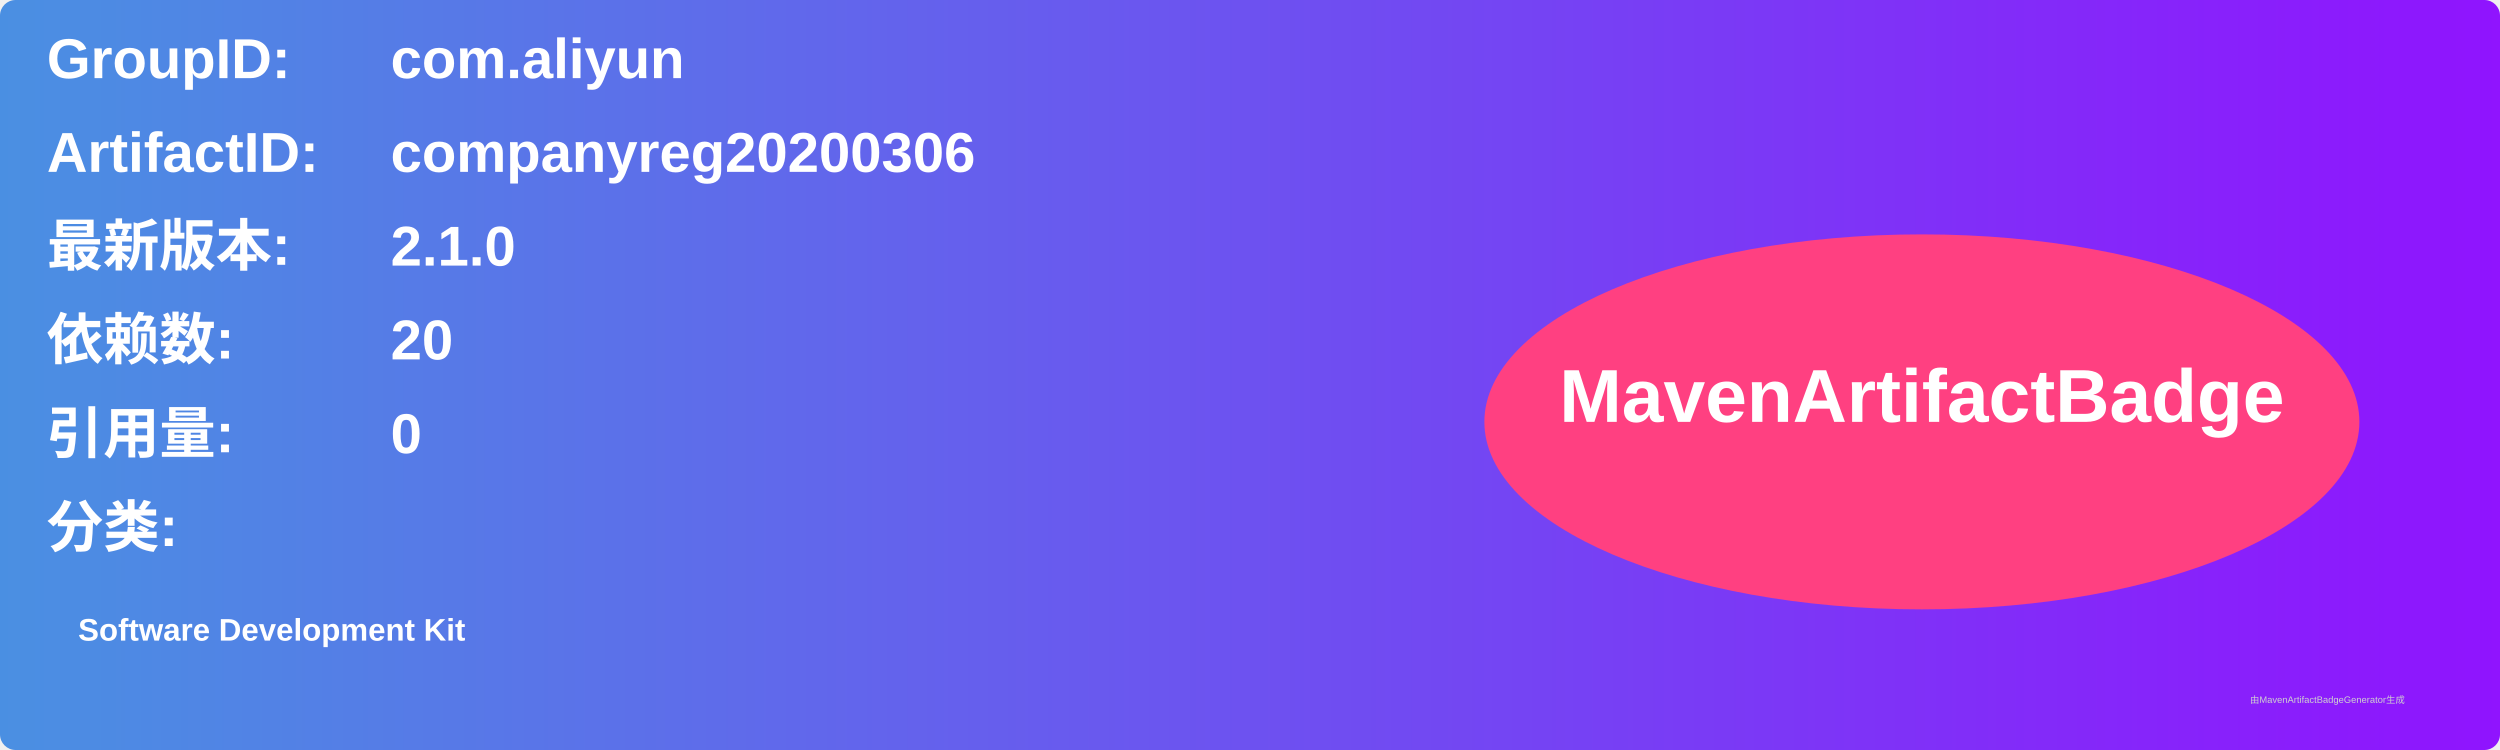
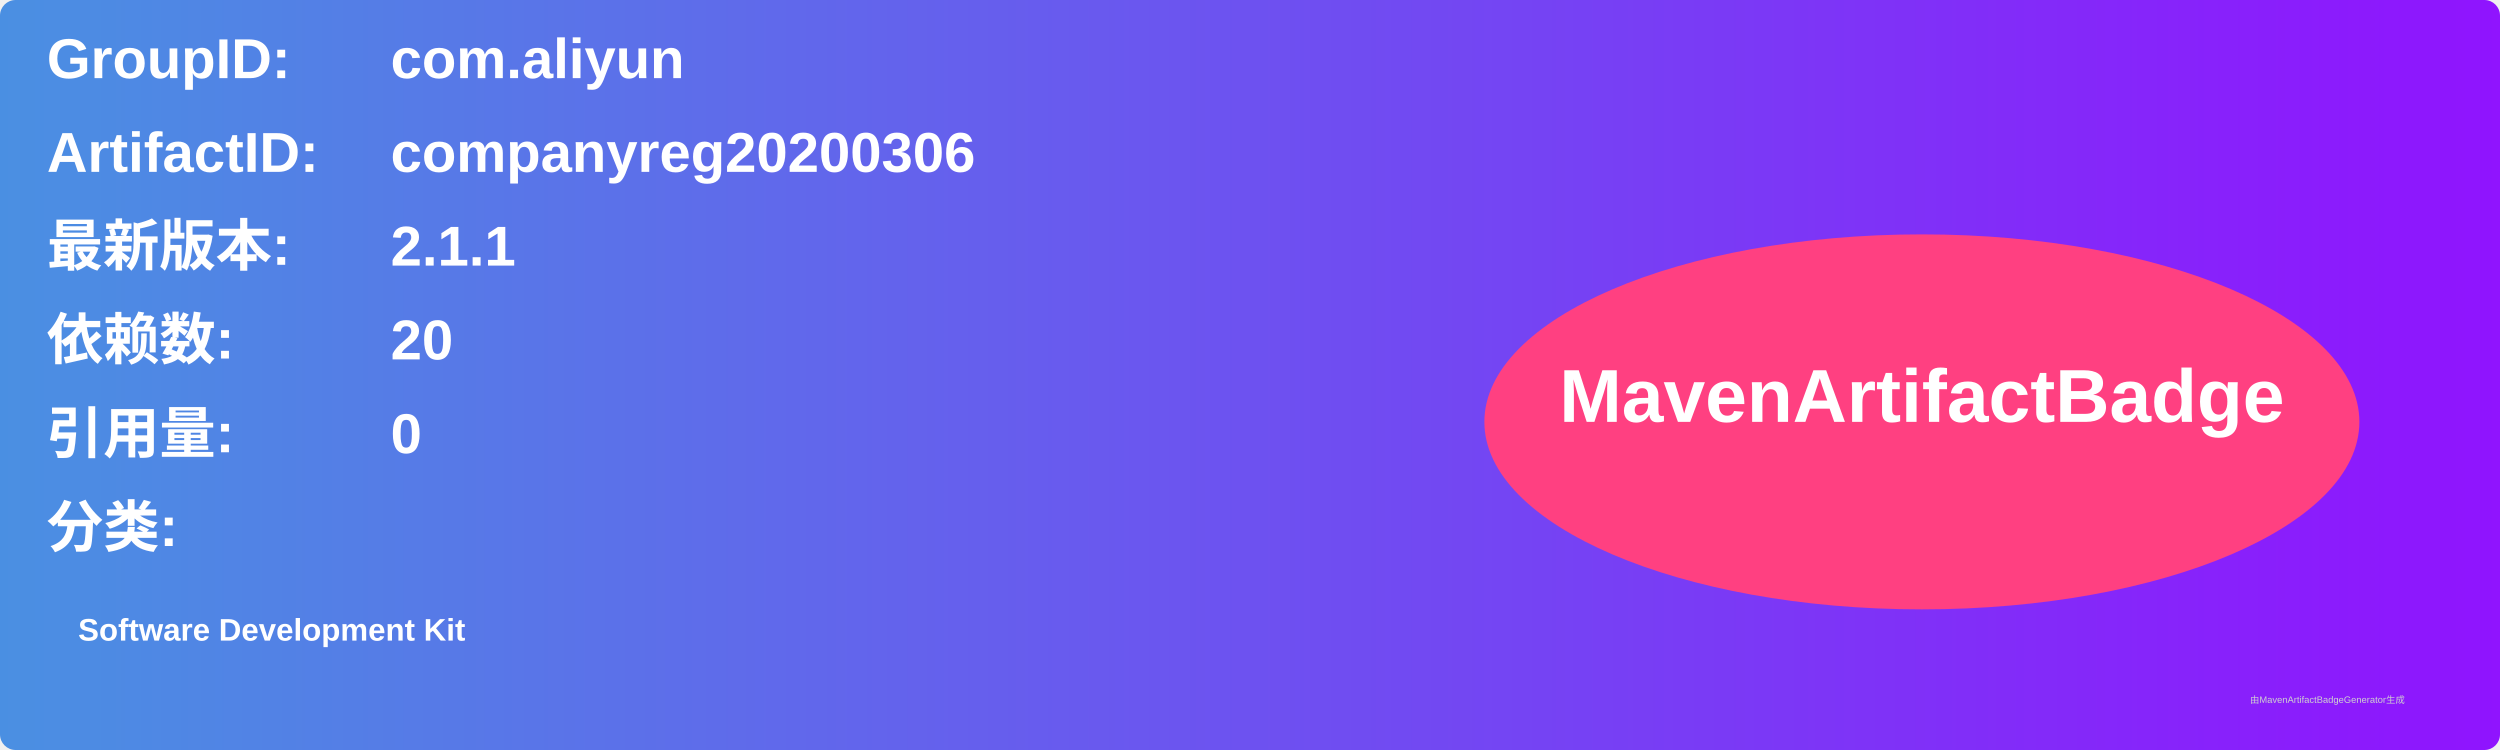
<svg xmlns="http://www.w3.org/2000/svg" width="800" height="240" viewBox="0 0 800 240">
  <linearGradient id="grad" x1="0%" y1="0%" x2="100%" y2="0%">
    <stop offset="0%" stop-color="#4a90e2" />
    <stop offset="100%" stop-color="#9013fe" />
  </linearGradient>
  <rect width="100%" height="100%" rx="5" ry="5" fill="url(#grad)" />
  <g transform="translate(15, 15)">
    <text x="0" y="10" font-family="Arial" font-size="18" fill="white" font-weight="bold" width="260">GroupID:</text>
    <text x="110" y="10" font-family="Arial" font-size="18" fill="white" font-weight="bold" width="460">com.aliyun</text>
    <text x="0" y="40" font-family="Arial" font-size="18" fill="white" font-weight="bold" width="260">ArtifactID:</text>
    <text x="110" y="40" font-family="Arial" font-size="18" fill="white" font-weight="bold" width="460">companyreg20200306</text>
    <text x="0" y="70" font-family="Arial" font-size="18" fill="white" font-weight="bold">最新版本:</text>
    <text x="110" y="70" font-family="Arial" font-size="18" fill="white" font-weight="bold">
-       <tspan font-weight="bold">2.1.0</tspan>
+       <tspan font-weight="bold">2.1.1</tspan>
    </text>
    <text x="0" y="100" font-family="Arial" font-size="18" fill="white" font-weight="bold">依赖数: </text>
    <text x="110" y="100" font-family="Arial" font-size="18" fill="white">
      <tspan font-weight="bold">20</tspan>
    </text>
    <text x="0" y="130" font-family="Arial" font-size="18" fill="white" font-weight="bold">引用量: </text>
    <text x="110" y="130" font-family="Arial" font-size="18" fill="white">
      <tspan font-weight="bold">0</tspan>
    </text>
    <text x="0" y="160" font-family="Arial" font-size="18" fill="white" font-weight="bold">分类:</text>
    <text x="10" y="190" font-family="Arial" font-size="10" fill="white">
      <tspan font-weight="bold">Software Development Kit</tspan>
    </text>
    <ellipse cx="600" cy="120" rx="140" ry="60" fill="#ff4081" />
    <text x="600" y="120" text-anchor="middle" font-family="Arial" font-size="24" fill="white" font-weight="bold">MavenArtifactBadge</text>
  </g>
  <text x="720" y="225" font-family="Arial" font-size="3" fill="#d0d0d0">由MavenArtifactBadgeGenerator生成</text>
</svg>
